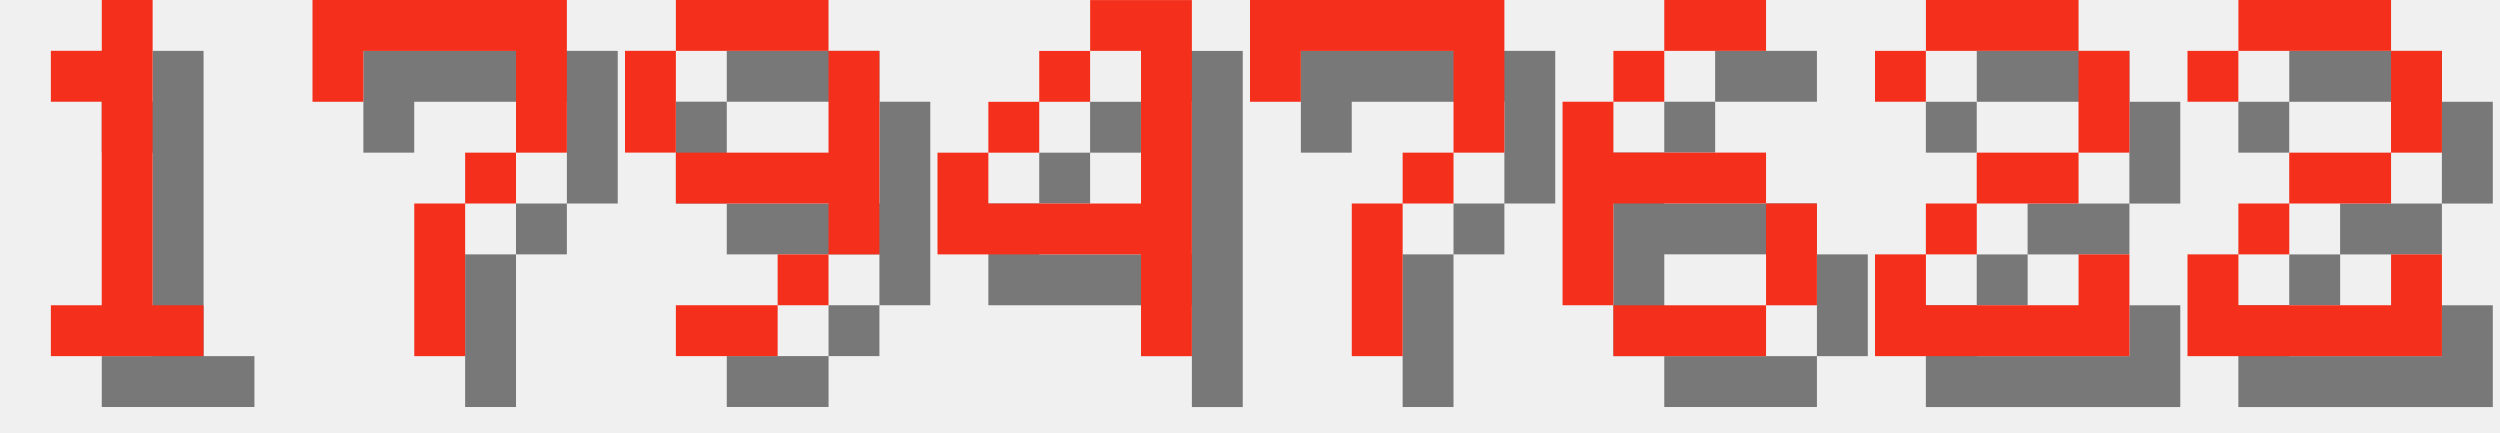
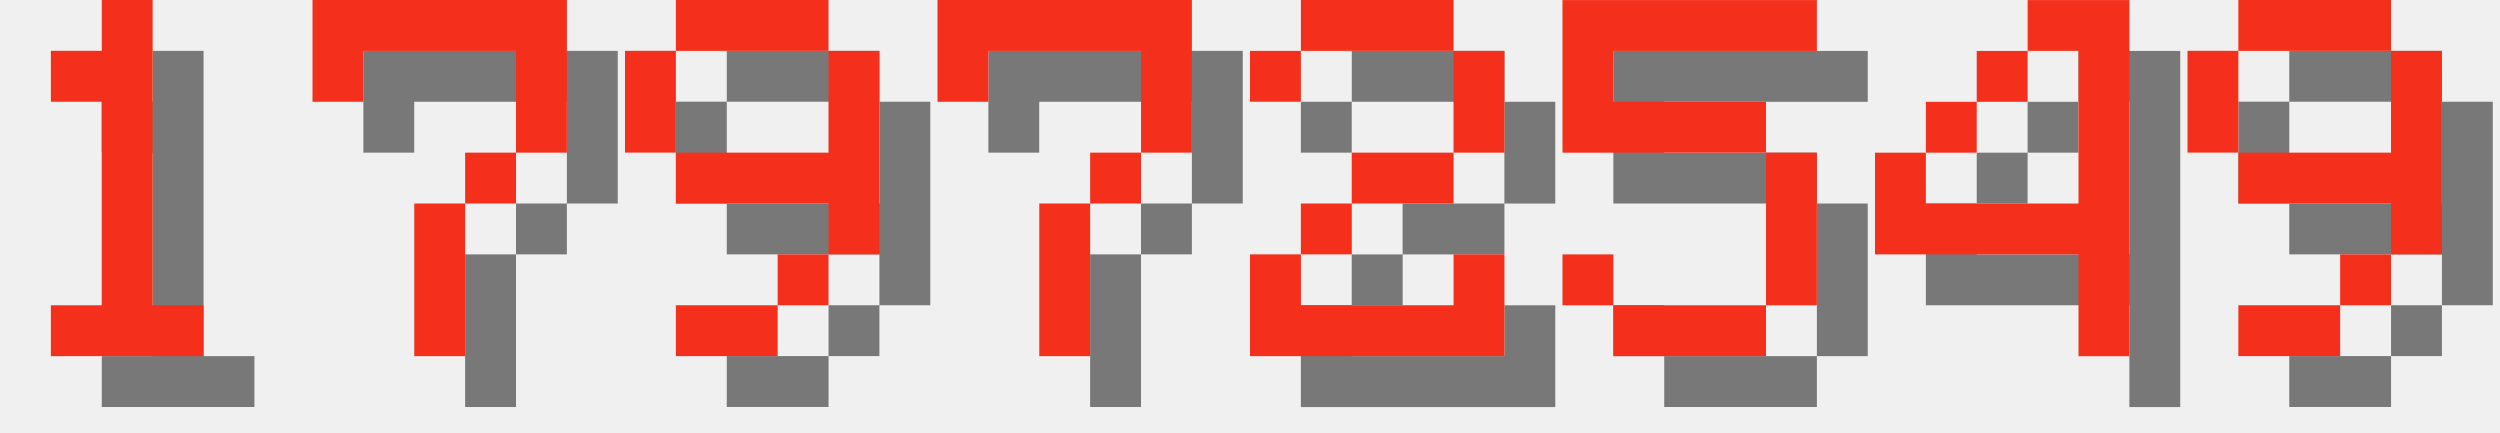
<svg xmlns="http://www.w3.org/2000/svg" version="1.1" width="208.0" height="36">
  <style>
        .text-foreground {
            fill: #F4301C;
        }
        .text-shadow {
            fill: #000000;
            fill-opacity: 0.5;
        }
    </style>
  <g class="digit" id="digit_1" transform="translate(0.0, 0), scale(4)">
    <path id="digit_1_shadow" class="text-shadow" d="m2.117 2.117v1.058h1.058v4.233h-1.058v1.058h3.175v-1.058h-1.058v-6.35h-1.058v1.058h-1.058z" fill-opacity=".5" style="paint-order:stroke fill markers" />
    <path id="digit_1_fg" class="text-foreground" d="m1.058 1.058v1.058h1.058v4.233h-1.058v1.058h3.175v-1.058h-1.058v-6.35h-1.058v1.058h-1.058z" fill="#fff" style="paint-order:stroke fill markers" />
  </g>
  <g class="digit" id="digit_7" transform="translate(26.0, 0), scale(4)">
    <path id="digit_7_shadow" class="text-shadow" d="m1.058 1.058 2e-6 2.117h1.058v-1.058h3.175v1.058l2e-7 1.058h-1.058v1.058h-1.058l4e-7 3.175 1.058 1e-7v-3.175h1.058v-1.058h1.058l5e-7 -1.058v-2.117z" fill-opacity=".5" style="paint-order:stroke fill markers" />
    <path id="digit_7_fg" class="text-foreground" d="m0 0 2e-6 2.117h1.058v-1.058h3.175v1.058l2e-7 1.058h-1.058v1.058h-1.058l4e-7 3.175 1.058 1e-7v-3.175h1.058v-1.058h1.058l5e-7 -1.058v-2.117z" fill="#fff" style="paint-order:stroke fill markers" />
  </g>
  <g class="digit" id="digit_9" transform="translate(52.0, 0), scale(4)">
    <path id="digit_9_shadow" class="text-shadow" d="m2.117 1.058v1.058h3.175v-1.058h-3.175zm3.175 1.058v2.117h-3.175v1.058h3.175v1.058h1.058v-4.233h-1.058zm0 4.233h-1.058v1.058h1.058v-1.058zm-1.058 1.058h-2.117v1.058h2.117v-1.058zm-2.117-3.175v-2.117h-1.058v2.117h1.058z" fill-opacity=".5" style="paint-order:stroke fill markers" />
    <path id="digit_9_fg" class="text-foreground" d="m1.058 0v1.058h3.175v-1.058h-3.175zm3.175 1.058v2.117h-3.175v1.058h3.175v1.058h1.058v-4.233h-1.058zm0 4.233h-1.058v1.058h1.058v-1.058zm-1.058 1.058h-2.117v1.058h2.117v-1.058zm-2.117-3.175v-2.117h-1.058v2.117h1.058z" fill="#fff" style="paint-order:stroke fill markers" />
  </g>
-   <g class="digit" id="digit_4" transform="translate(78.0, 0), scale(4)">
+   <g class="digit" id="digit_7" transform="translate(78.0, 0), scale(4)">
+     <path id="digit_7_shadow" class="text-shadow" d="m1.058 1.058 2e-6 2.117h1.058v-1.058h3.175v1.058l2e-7 1.058h-1.058v1.058h-1.058l4e-7 3.175 1.058 1e-7v-3.175h1.058v-1.058h1.058l5e-7 -1.058v-2.117z" fill-opacity=".5" style="paint-order:stroke fill markers" />
+     <path id="digit_7_fg" class="text-foreground" d="m0 0 2e-6 2.117h1.058v-1.058h3.175v1.058l2e-7 1.058h-1.058v1.058h-1.058l4e-7 3.175 1.058 1e-7v-3.175h1.058v-1.058h1.058l5e-7 -1.058v-2.117z" fill="#fff" style="paint-order:stroke fill markers" />
+   </g>
+   <g class="digit" id="digit_2" transform="translate(104.0, 0), scale(4)">
+     <path id="digit_2_shadow" class="text-shadow" d="m1.058 2.117v1.058h1.058v-1.058h3.175v2.117h-2.117v1.058h-1.058v1.058h-1.058v2.117h5.292v-2.117h-1.058v1.058h-3.175v-1.058h1.058v-1.058h2.117v-1.058h1.058v-2.117h-1.058v-1.058h-3.175v1.058h-1.058z" fill-opacity=".5" style="paint-order:stroke fill markers" />
+     <path id="digit_2_fg" class="text-foreground" d="m0 1.058v1.058h1.058v-1.058h3.175v2.117h-2.117v1.058h-1.058v1.058h-1.058v2.117h5.292v-2.117h-1.058v1.058h-3.175v-1.058h1.058v-1.058h2.117v-1.058h1.058v-2.117h-1.058v-1.058h-3.175v1.058h-1.058z" fill="#fff" style="paint-order:stroke fill markers" />
+   </g>
+   <g class="digit" id="digit_5" transform="translate(130.0, 0), scale(4)">
+     <path id="digit_5_shadow" class="text-shadow" d="m1.058 1.058v3.175h4.233v3.175h-3.175v-1.058h-1.058v1.058h1.058v1.058h3.175v-1.058h1.058v-3.175h-1.058v-1.058h-3.175v-1.058h4.233v-1.058h-5.292z" fill-opacity=".5" style="paint-order:stroke fill markers" />
+     <path id="digit_5_fg" class="text-foreground" d="m0 0v3.175h4.233v3.175h-3.175v-1.058h-1.058v1.058h1.058v1.058h3.175v-1.058h1.058v-3.175h-1.058v-1.058h-3.175v-1.058h4.233v-1.058h-5.292z" fill="#fff" style="paint-order:stroke fill markers" />
+   </g>
+   <g class="digit" id="digit_4" transform="translate(156.0, 0), scale(4)">
    <path id="digit_4_shadow" class="text-shadow" d="m4.233 1.058v1.058h1.058v3.175h-3.175v-1.058h-1.058v2.117h4.233v2.117h1.058v-7.408h-2.117zm-2.117 3.175h1.058v-1.058h-1.058v1.058zm1.058-1.058h1.058v-1.058h-1.058v1.058z" fill-opacity=".5" style="paint-order:stroke fill markers" />
    <path id="digit_4_fg" class="text-foreground" d="m3.175 0v1.058h1.058v3.175h-3.175v-1.058h-1.058v2.117h4.233v2.117h1.058v-7.408h-2.117zm-2.117 3.175h1.058v-1.058h-1.058v1.058zm1.058-1.058h1.058v-1.058h-1.058v1.058z" fill="#fff" style="paint-order:stroke fill markers" />
  </g>
-   <g class="digit" id="digit_7" transform="translate(104.0, 0), scale(4)">
-     <path id="digit_7_shadow" class="text-shadow" d="m1.058 1.058 2e-6 2.117h1.058v-1.058h3.175v1.058l2e-7 1.058h-1.058v1.058h-1.058l4e-7 3.175 1.058 1e-7v-3.175h1.058v-1.058h1.058l5e-7 -1.058v-2.117z" fill-opacity=".5" style="paint-order:stroke fill markers" />
-     <path id="digit_7_fg" class="text-foreground" d="m0 0 2e-6 2.117h1.058v-1.058h3.175v1.058l2e-7 1.058h-1.058v1.058h-1.058l4e-7 3.175 1.058 1e-7v-3.175h1.058v-1.058h1.058l5e-7 -1.058v-2.117z" fill="#fff" style="paint-order:stroke fill markers" />
-   </g>
-   <g class="digit" id="digit_6" transform="translate(130.0, 0), scale(4)">
-     <path id="digit_6_shadow" class="text-shadow" d="m3.175 1.058v1.058h2.117v-1.058h-2.117zm0 1.058h-1.058v1.058h1.058v-1.058zm-1.058 1.058h-1.058v4.233h1.058v-2.117h3.175v-1.058h-3.175v-1.058zm3.175 2.117v2.117h1.058v-2.117h-1.058zm0 2.117h-3.175v1.058h3.175v-1.058z" fill-opacity=".5" style="paint-order:stroke fill markers" />
-     <path id="digit_6_fg" class="text-foreground" d="m2.117 0v1.058h2.117v-1.058h-2.117zm0 1.058h-1.058v1.058h1.058v-1.058zm-1.058 1.058h-1.058v4.233h1.058v-2.117h3.175v-1.058h-3.175v-1.058zm3.175 2.117v2.117h1.058v-2.117h-1.058zm0 2.117h-3.175v1.058h3.175v-1.058z" fill="#fff" style="paint-order:stroke fill markers" />
-   </g>
-   <g class="digit" id="digit_2" transform="translate(156.0, 0), scale(4)">
-     <path id="digit_2_shadow" class="text-shadow" d="m1.058 2.117v1.058h1.058v-1.058h3.175v2.117h-2.117v1.058h-1.058v1.058h-1.058v2.117h5.292v-2.117h-1.058v1.058h-3.175v-1.058h1.058v-1.058h2.117v-1.058h1.058v-2.117h-1.058v-1.058h-3.175v1.058h-1.058z" fill-opacity=".5" style="paint-order:stroke fill markers" />
-     <path id="digit_2_fg" class="text-foreground" d="m0 1.058v1.058h1.058v-1.058h3.175v2.117h-2.117v1.058h-1.058v1.058h-1.058v2.117h5.292v-2.117h-1.058v1.058h-3.175v-1.058h1.058v-1.058h2.117v-1.058h1.058v-2.117h-1.058v-1.058h-3.175v1.058h-1.058z" fill="#fff" style="paint-order:stroke fill markers" />
-   </g>
-   <g class="digit" id="digit_2" transform="translate(182.0, 0), scale(4)">
-     <path id="digit_2_shadow" class="text-shadow" d="m1.058 2.117v1.058h1.058v-1.058h3.175v2.117h-2.117v1.058h-1.058v1.058h-1.058v2.117h5.292v-2.117h-1.058v1.058h-3.175v-1.058h1.058v-1.058h2.117v-1.058h1.058v-2.117h-1.058v-1.058h-3.175v1.058h-1.058z" fill-opacity=".5" style="paint-order:stroke fill markers" />
-     <path id="digit_2_fg" class="text-foreground" d="m0 1.058v1.058h1.058v-1.058h3.175v2.117h-2.117v1.058h-1.058v1.058h-1.058v2.117h5.292v-2.117h-1.058v1.058h-3.175v-1.058h1.058v-1.058h2.117v-1.058h1.058v-2.117h-1.058v-1.058h-3.175v1.058h-1.058z" fill="#fff" style="paint-order:stroke fill markers" />
+   <g class="digit" id="digit_9" transform="translate(182.0, 0), scale(4)">
+     <path id="digit_9_shadow" class="text-shadow" d="m2.117 1.058v1.058h3.175v-1.058h-3.175zm3.175 1.058v2.117h-3.175v1.058h3.175v1.058h1.058v-4.233h-1.058zm0 4.233h-1.058v1.058h1.058v-1.058zm-1.058 1.058h-2.117v1.058h2.117v-1.058zm-2.117-3.175v-2.117h-1.058v2.117h1.058z" fill-opacity=".5" style="paint-order:stroke fill markers" />
+     <path id="digit_9_fg" class="text-foreground" d="m1.058 0v1.058h3.175v-1.058h-3.175zm3.175 1.058v2.117h-3.175v1.058h3.175v1.058h1.058v-4.233h-1.058zm0 4.233h-1.058v1.058h1.058v-1.058zm-1.058 1.058h-2.117v1.058h2.117v-1.058zm-2.117-3.175v-2.117h-1.058v2.117h1.058z" fill="#fff" style="paint-order:stroke fill markers" />
  </g>
</svg>
